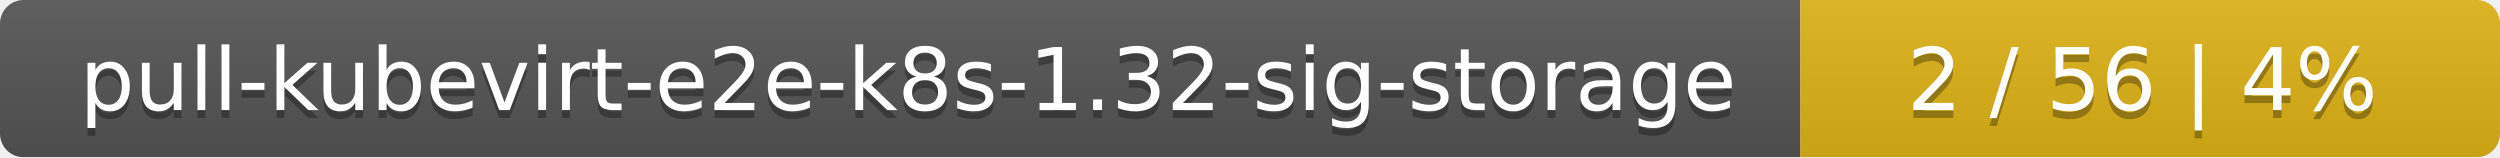
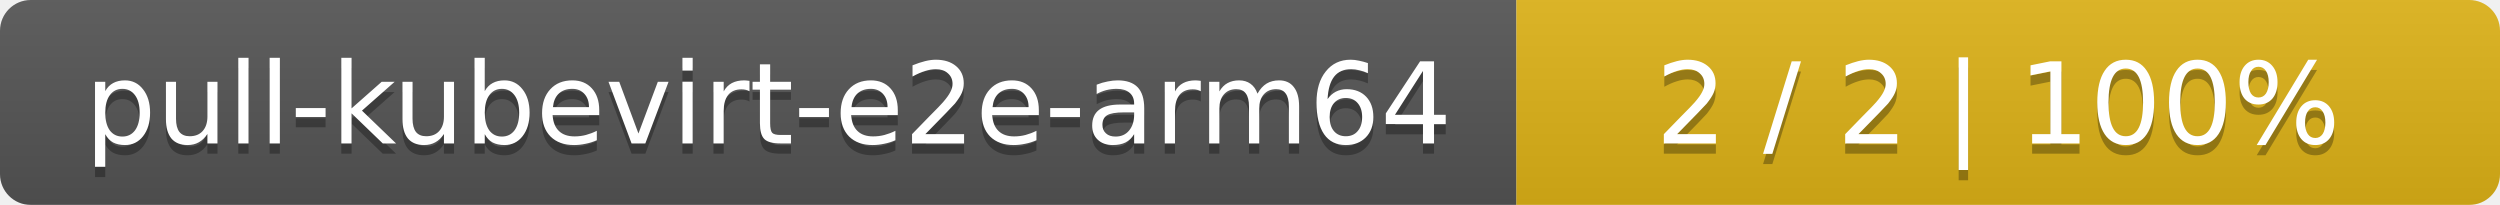
- <svg xmlns="http://www.w3.org/2000/svg" width="318" height="20">
+ <svg xmlns="http://www.w3.org/2000/svg" width="244" height="20">
  <linearGradient id="smooth" x2="0" y2="100%">
    <stop offset="0" stop-color="#bbb" stop-opacity=".1" />
    <stop offset="1" stop-opacity=".1" />
  </linearGradient>
  <mask id="round">
-     <rect width="318" height="20" rx="3" fill="#fff" />
+     <rect width="244" height="20" rx="3" fill="#fff" />
  </mask>
  <g mask="url(#round)">
-     <rect width="229" height="20" fill="#555" />
-     <rect x="229" width="89" height="20" fill="#dfb317" />
-     <rect width="318" height="20" fill="url(#smooth)" />
+     <rect width="148" height="20" fill="#555" />
+     <rect x="148" width="96" height="20" fill="#dfb317" />
+     <rect width="244" height="20" fill="url(#smooth)" />
  </g>
  <g fill="#fff" text-anchor="middle" font-family="DejaVu Sans,Verdana,Geneva,sans-serif" font-size="11">
-     <text x="115.5" y="15" fill="#010101" fill-opacity=".3">pull-kubevirt-e2e-k8s-1.32-sig-storage</text>
-     <text x="115.5" y="14">pull-kubevirt-e2e-k8s-1.32-sig-storage</text>
-     <text x="272.5" y="15" fill="#010101" fill-opacity=".3">2 / 56    |    4%</text>
-     <text x="272.5" y="14">2 / 56    |    4%</text>
+     <text x="75" y="15" fill="#010101" fill-opacity=".3">pull-kubevirt-e2e-arm64</text>
+     <text x="75" y="14">pull-kubevirt-e2e-arm64</text>
+     <text x="195" y="15" fill="#010101" fill-opacity=".3">2 / 2    |    100%</text>
+     <text x="195" y="14">2 / 2    |    100%</text>
  </g>
</svg>
